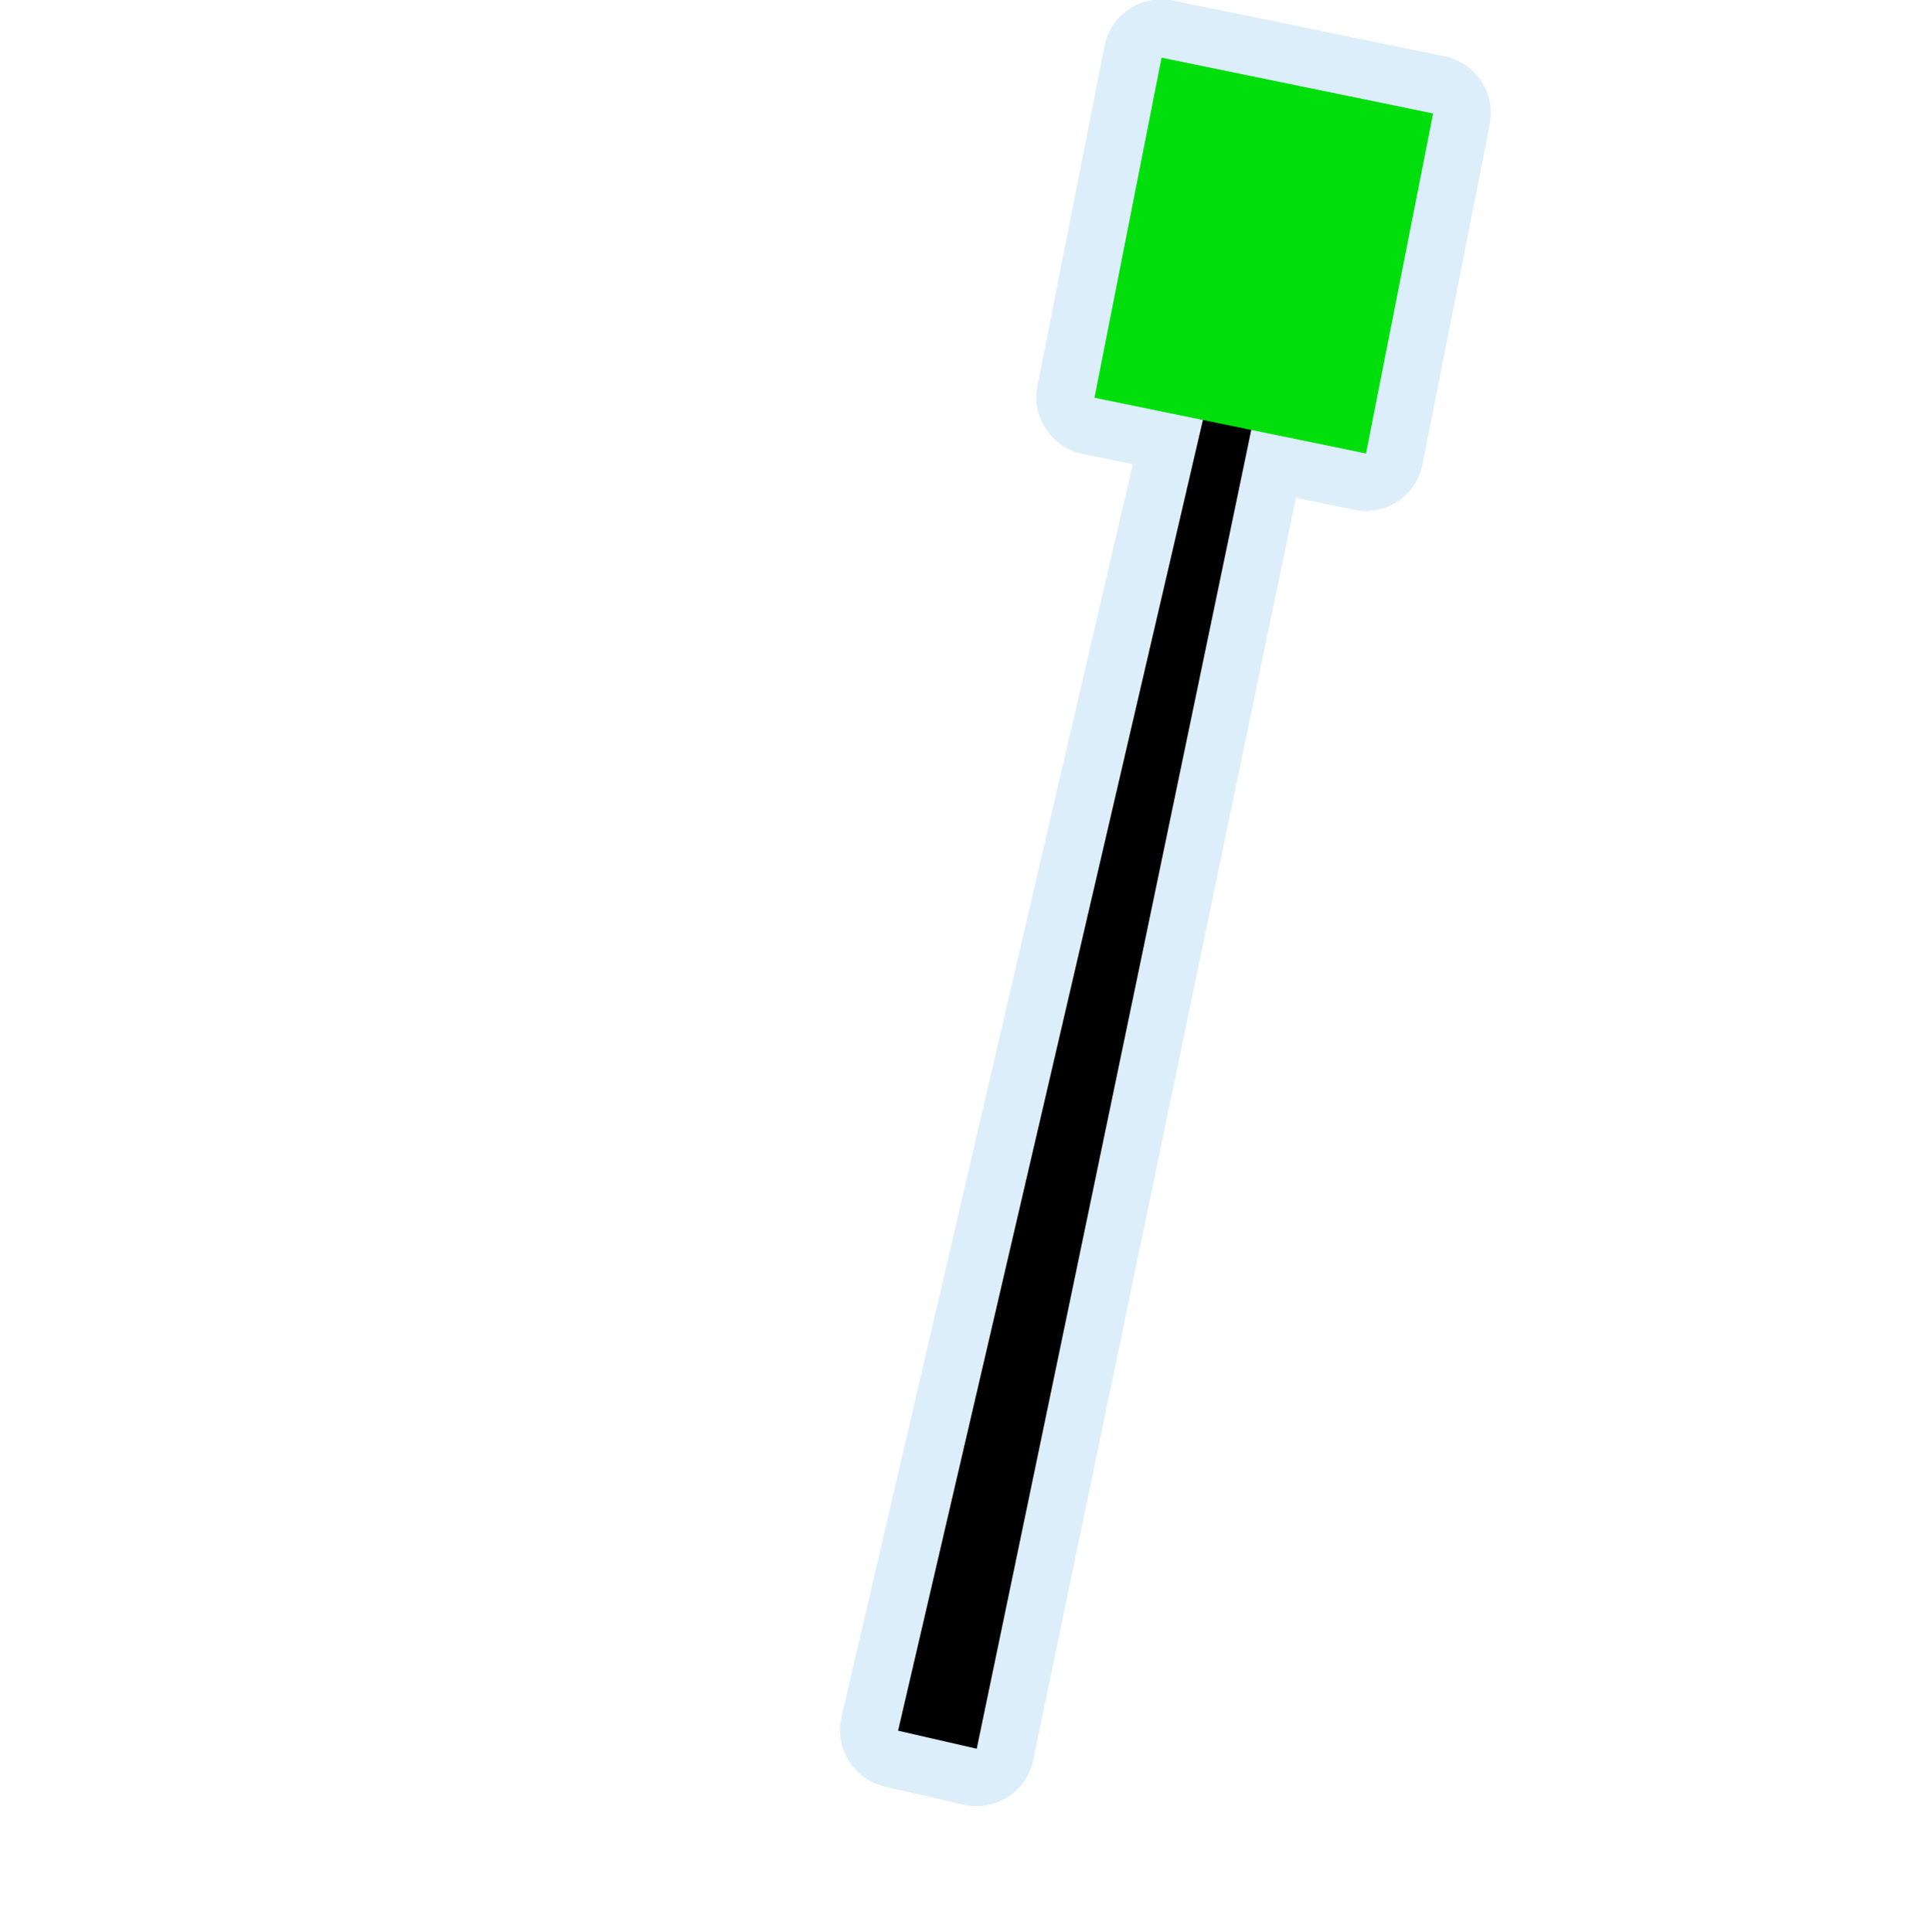
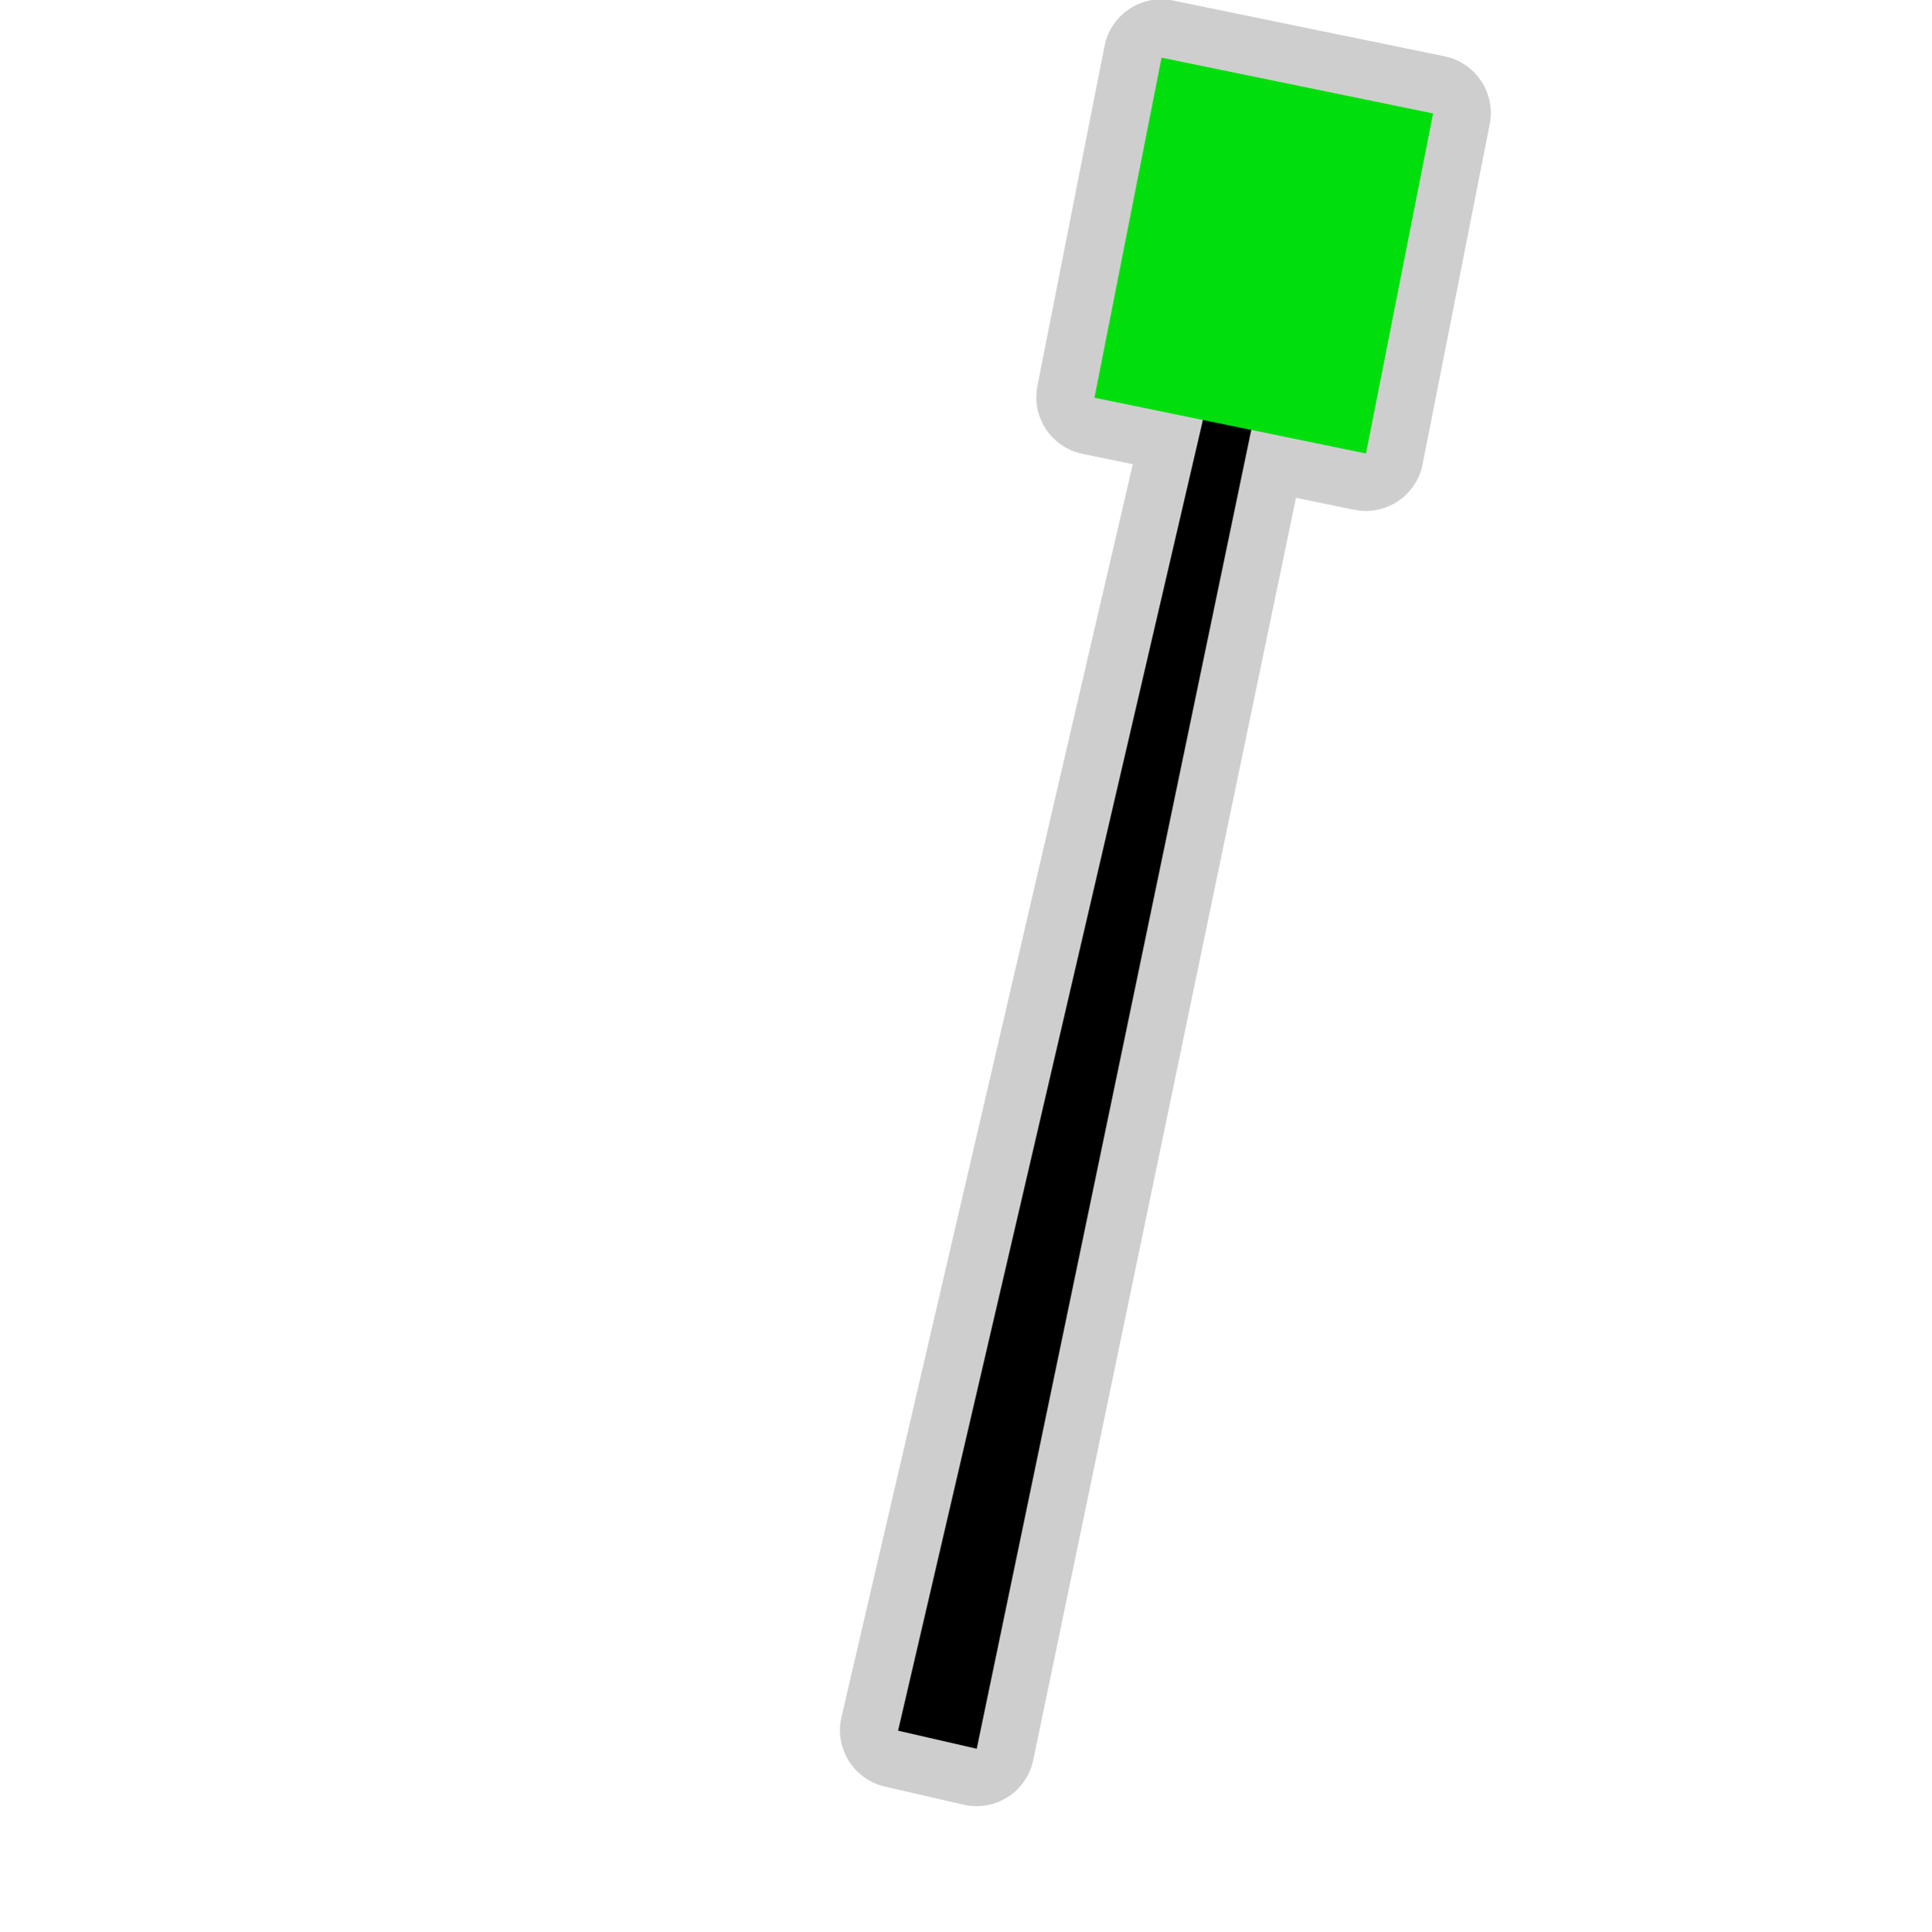
<svg xmlns="http://www.w3.org/2000/svg" width="580" height="580" id="svg2" version="1.1">
  <defs id="defs13">
    </defs>
-   <path style="font-size:medium;font-style:normal;font-variant:normal;font-weight:normal;font-stretch:normal;text-indent:0;text-align:start;text-decoration:none;line-height:normal;letter-spacing:normal;word-spacing:normal;text-transform:none;direction:ltr;block-progression:tb;writing-mode:lr-tb;text-anchor:start;baseline-shift:baseline;opacity:0.426;color:#000000;fill:#acd8f3;fill-opacity:1;fill-rule:nonzero;stroke:#a35151;stroke-width:0;stroke-linecap:round;stroke-linejoin:miter;stroke-miterlimit:4;stroke-opacity:1;stroke-dasharray:none;stroke-dashoffset:0;marker:none;visibility:visible;display:inline;overflow:visible;enable-background:accumulate;font-family:Sans;-inkscape-font-specification:Sans" id="path3044" d="M 348.812,-0.219 A 17.397,17.397 0 0 0 331.719,13.812 L 311.562,115.906 a 17.397,17.397 0 0 0 13.562,20.406 l 15.094,3.094 -87.5,376.281 A 17.397,17.397 0 0 0 265.75,536.562 L 289.375,542 a 17.397,17.397 0 0 0 20.938,-13.406 L 389.219,149.5 406.688,153.094 A 17.397,17.397 0 0 0 427.25,139.438 l 20.156,-102.125 a 17.397,17.397 0 0 0 -13.562,-20.406 l -81.562,-16.75 a 17.397,17.397 0 0 0 -3.469,-0.375 z" />
+   <path style="font-size:medium;font-style:normal;font-variant:normal;font-weight:normal;font-stretch:normal;text-indent:0;text-align:start;text-decoration:none;line-height:normal;letter-spacing:normal;word-spacing:normal;text-transform:none;direction:ltr;block-progression:tb;writing-mode:lr-tb;text-anchor:start;baseline-shift:baseline;opacity:0.426;color:#000000;fill:#8d8d8d;fill-opacity:1;fill-rule:nonzero;stroke:#a35151;stroke-width:0;stroke-linecap:round;stroke-linejoin:miter;stroke-miterlimit:4;stroke-opacity:1;stroke-dasharray:none;stroke-dashoffset:0;marker:none;visibility:visible;display:inline;overflow:visible;enable-background:accumulate;font-family:Sans;-inkscape-font-specification:Sans" id="path3044" d="M 348.812,-0.219 A 17.397,17.397 0 0 0 331.719,13.812 L 311.562,115.906 a 17.397,17.397 0 0 0 13.562,20.406 l 15.094,3.094 -87.5,376.281 A 17.397,17.397 0 0 0 265.75,536.562 L 289.375,542 a 17.397,17.397 0 0 0 20.938,-13.406 L 389.219,149.5 406.688,153.094 A 17.397,17.397 0 0 0 427.25,139.438 l 20.156,-102.125 a 17.397,17.397 0 0 0 -13.562,-20.406 l -81.562,-16.75 a 17.397,17.397 0 0 0 -3.469,-0.375 z" />
  <path style="font-size:medium;font-style:normal;font-variant:normal;font-weight:normal;font-stretch:normal;text-indent:0;text-align:start;text-decoration:none;line-height:normal;letter-spacing:normal;word-spacing:normal;text-transform:none;direction:ltr;block-progression:tb;writing-mode:lr-tb;text-anchor:start;baseline-shift:baseline;color:#000000;fill:#000000;fill-opacity:1;stroke:#a35151;stroke-width:0;stroke-linecap:round;stroke-linejoin:miter;stroke-miterlimit:4;stroke-opacity:1;stroke-dasharray:none;marker:none;visibility:visible;display:inline;overflow:visible;enable-background:accumulate;font-family:Sans;-inkscape-font-specification:Sans" d="m 364.824,110.852 -95.106,408.922 23.621,5.425 85.578,-411.095 z" id="path3761" />
  <path style="color:#000000;fill:#00df0c;fill-opacity:1;fill-rule:nonzero;stroke:none;stroke-width:1;marker:none;visibility:visible;display:inline;overflow:visible;enable-background:accumulate" d="m 348.852,17.32 81.557,16.754 -20.152,102.121 -81.557,-16.754 z" id="rect4026" />
</svg>
